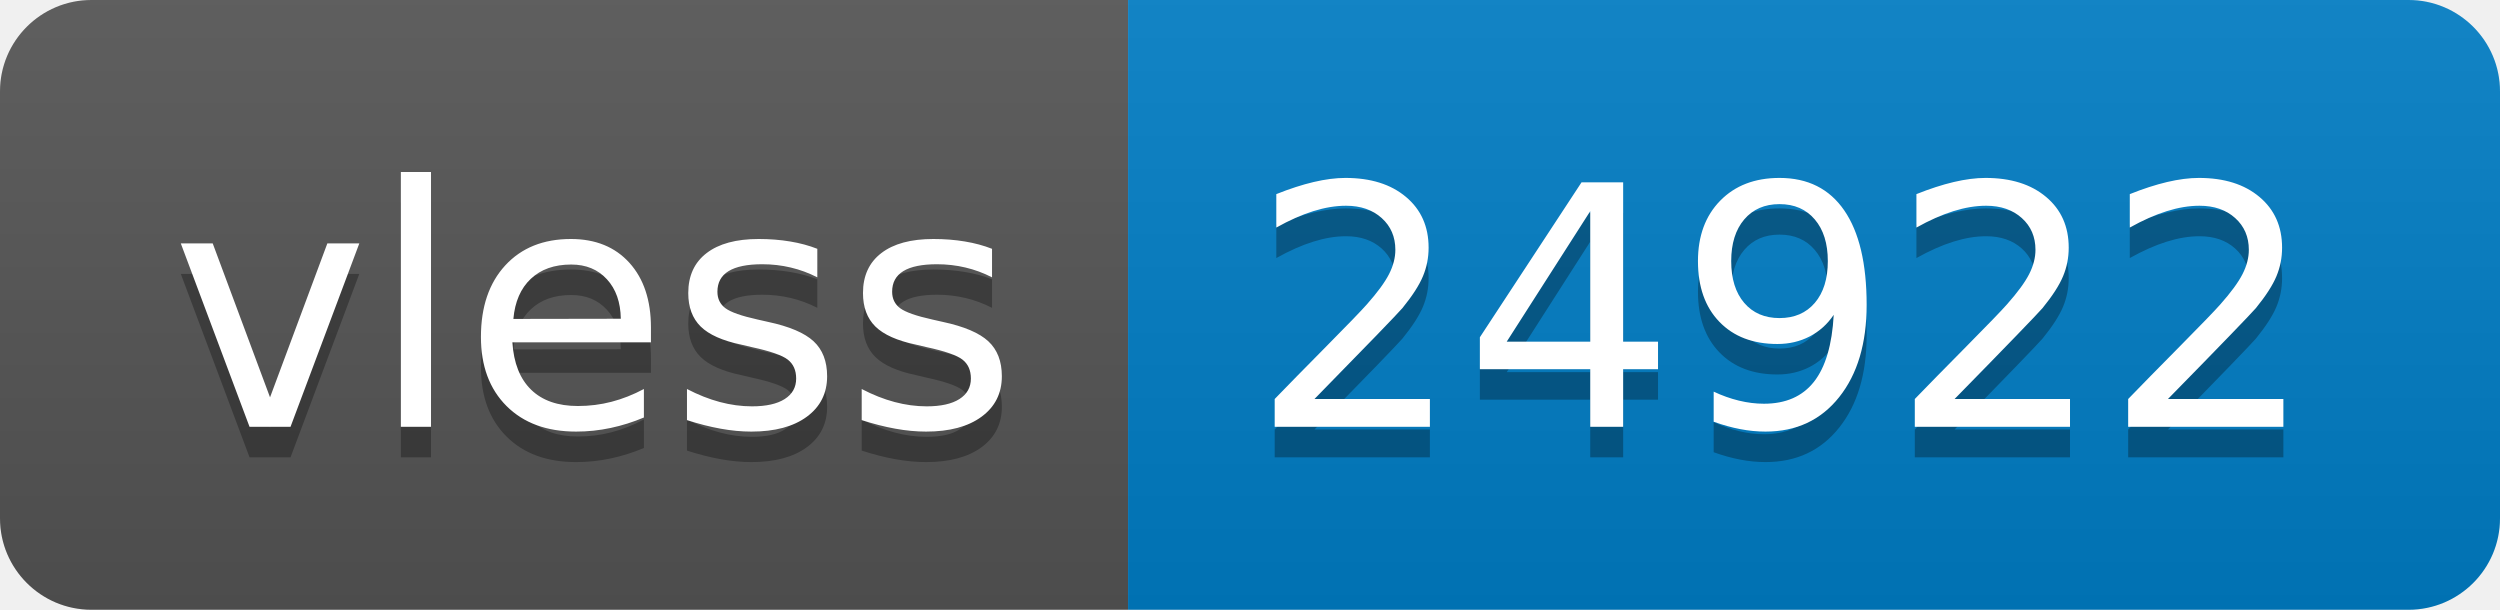
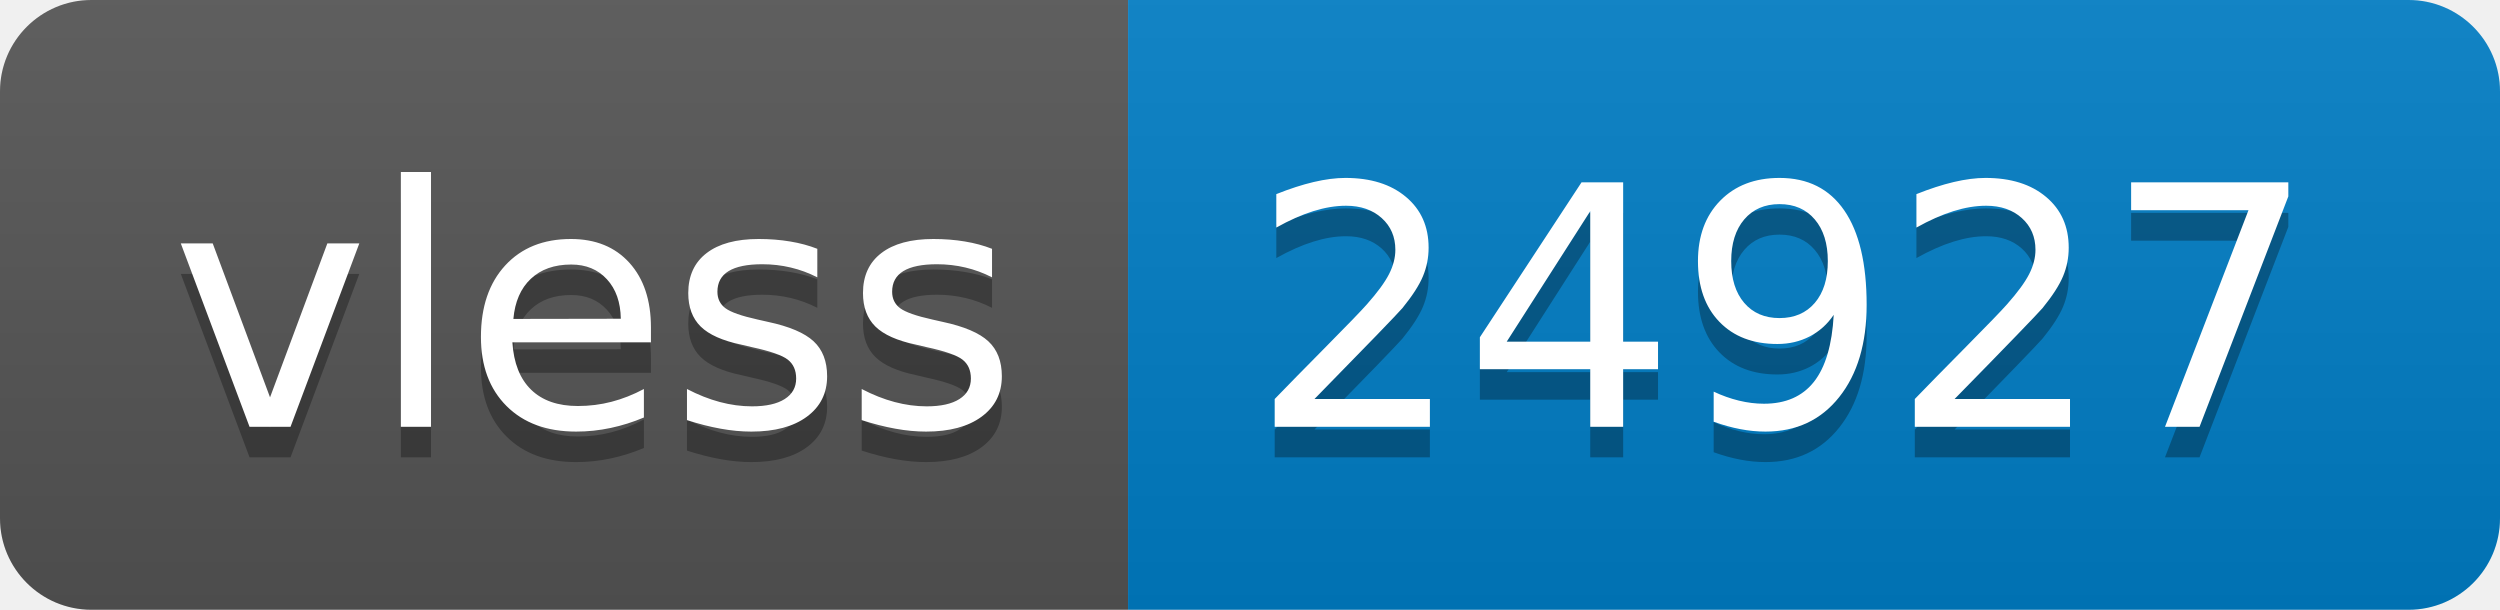
- <svg xmlns="http://www.w3.org/2000/svg" width="82" height="20" role="img" aria-label="vless: 24922">
+ <svg xmlns="http://www.w3.org/2000/svg" width="82" height="20" role="img" aria-label="vless: 24927">
  <linearGradient id="s" x2="0" y2="100%">
    <stop offset="0" stop-color="#bbb" stop-opacity=".1" />
    <stop offset="1" stop-opacity=".1" />
  </linearGradient>
  <clipPath id="r">
    <rect width="82" height="20" rx="3" fill="#fff" />
  </clipPath>
  <g clip-path="url(#r)">
    <rect width="37" height="20" fill="#555" />
    <rect x="37" width="45" height="20" fill="#007ec6" />
    <rect width="82" height="20" fill="url(#s)" />
  </g>
  <g fill="#fff" text-anchor="middle" font-family="Verdana,Geneva,DejaVu Sans,sans-serif" text-rendering="geometricPrecision" font-size="110">
    <text aria-hidden="true" x="195" y="150" fill="#010101" fill-opacity=".3" transform="scale(.1)" textLength="270">vless</text>
    <text x="195" y="140" transform="scale(.1)" fill="#fff" textLength="270">vless</text>
-     <text aria-hidden="true" x="585" y="150" fill="#010101" fill-opacity=".3" transform="scale(.1)" textLength="350">24922</text>
-     <text x="585" y="140" transform="scale(.1)" fill="#fff" textLength="350">24922</text>
+     <text aria-hidden="true" x="585" y="150" fill="#010101" fill-opacity=".3" transform="scale(.1)" textLength="350">24927</text>
+     <text x="585" y="140" transform="scale(.1)" fill="#fff" textLength="350">24927</text>
  </g>
</svg>
